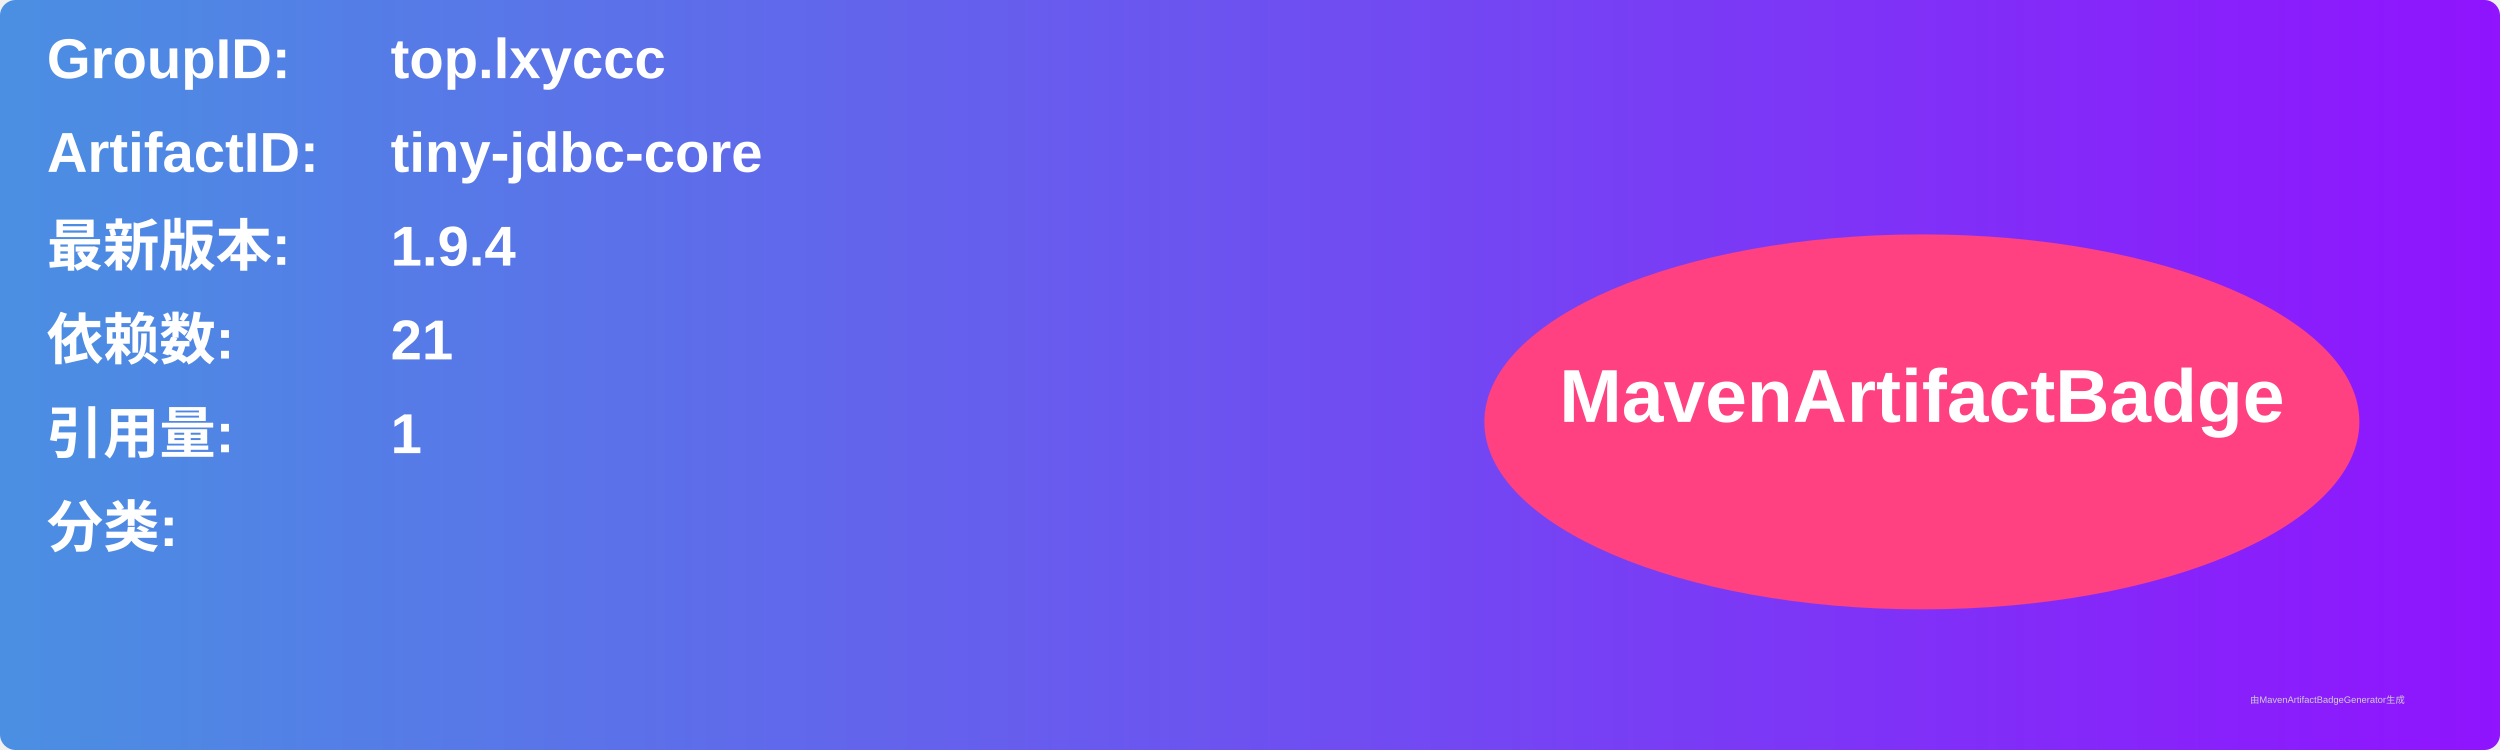
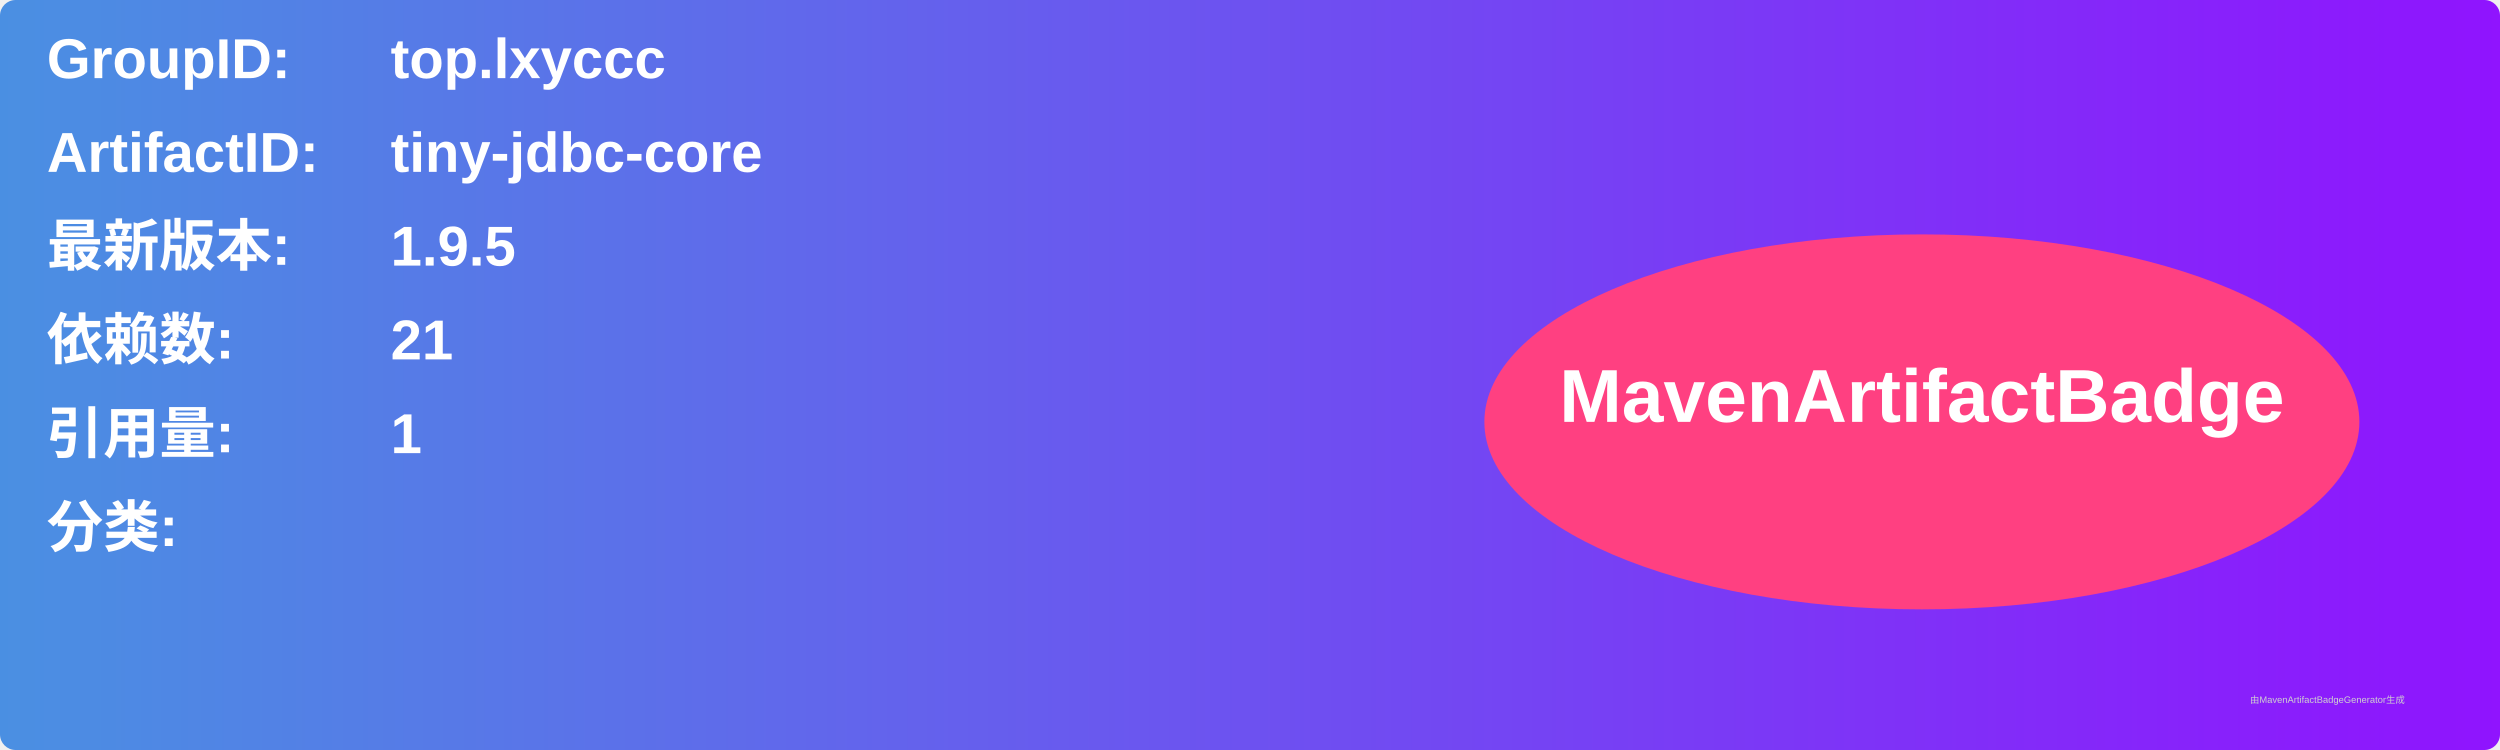
<svg xmlns="http://www.w3.org/2000/svg" width="800" height="240" viewBox="0 0 800 240">
  <linearGradient id="grad" x1="0%" y1="0%" x2="100%" y2="0%">
    <stop offset="0%" stop-color="#4a90e2" />
    <stop offset="100%" stop-color="#9013fe" />
  </linearGradient>
  <rect width="100%" height="100%" rx="5" ry="5" fill="url(#grad)" />
  <g transform="translate(15, 15)">
    <text x="0" y="10" font-family="Arial" font-size="18" fill="white" font-weight="bold" width="260">GroupID:</text>
    <text x="110" y="10" font-family="Arial" font-size="18" fill="white" font-weight="bold" width="460">top.lxyccc</text>
    <text x="0" y="40" font-family="Arial" font-size="18" fill="white" font-weight="bold" width="260">ArtifactID:</text>
    <text x="110" y="40" font-family="Arial" font-size="18" fill="white" font-weight="bold" width="460">tiny-jdbc-core</text>
    <text x="0" y="70" font-family="Arial" font-size="18" fill="white" font-weight="bold">最新版本:</text>
    <text x="110" y="70" font-family="Arial" font-size="18" fill="white" font-weight="bold">
-       <tspan font-weight="bold">1.9.4</tspan>
+       <tspan font-weight="bold">1.9.5</tspan>
    </text>
    <text x="0" y="100" font-family="Arial" font-size="18" fill="white" font-weight="bold">依赖数: </text>
    <text x="110" y="100" font-family="Arial" font-size="18" fill="white">
      <tspan font-weight="bold">21</tspan>
    </text>
    <text x="0" y="130" font-family="Arial" font-size="18" fill="white" font-weight="bold">引用量: </text>
    <text x="110" y="130" font-family="Arial" font-size="18" fill="white">
      <tspan font-weight="bold">1</tspan>
    </text>
    <text x="0" y="160" font-family="Arial" font-size="18" fill="white" font-weight="bold">分类:</text>
    <text x="10" y="190" font-family="Arial" font-size="10" fill="white">
      <tspan font-weight="bold" />
    </text>
    <ellipse cx="600" cy="120" rx="140" ry="60" fill="#ff4081" />
    <text x="600" y="120" text-anchor="middle" font-family="Arial" font-size="24" fill="white" font-weight="bold">MavenArtifactBadge</text>
  </g>
  <text x="720" y="225" font-family="Arial" font-size="3" fill="#d0d0d0">由MavenArtifactBadgeGenerator生成</text>
</svg>
